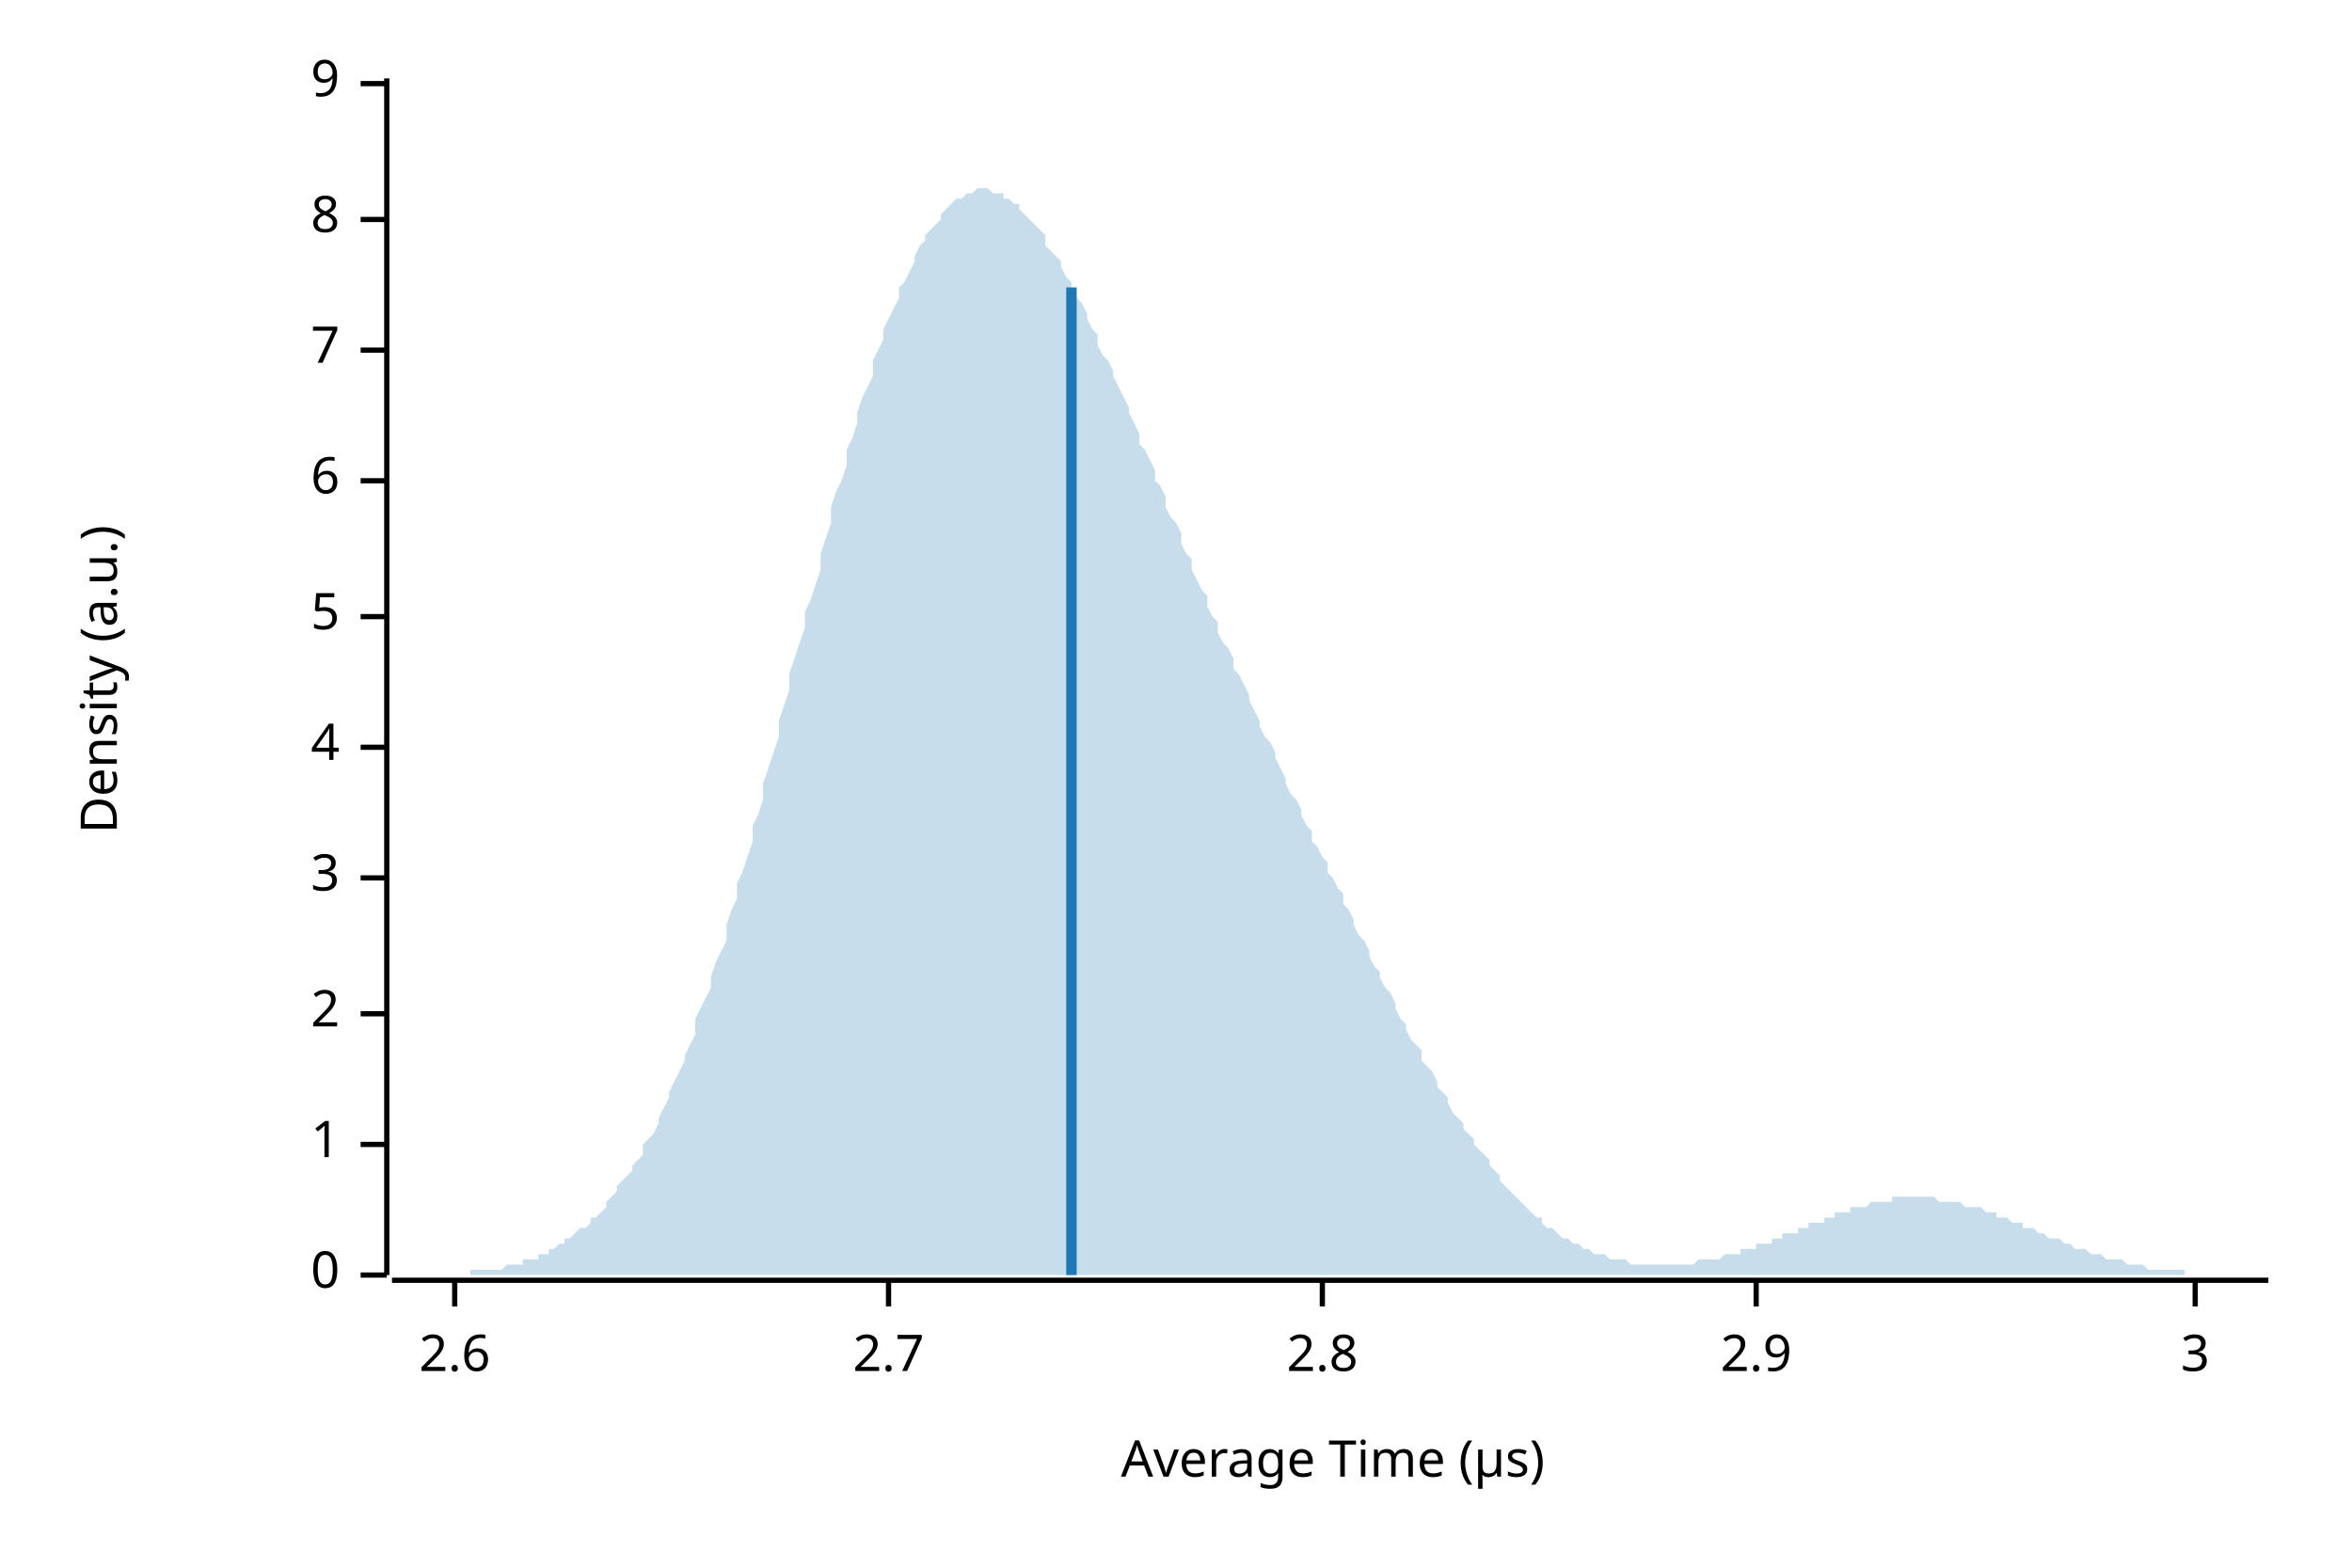
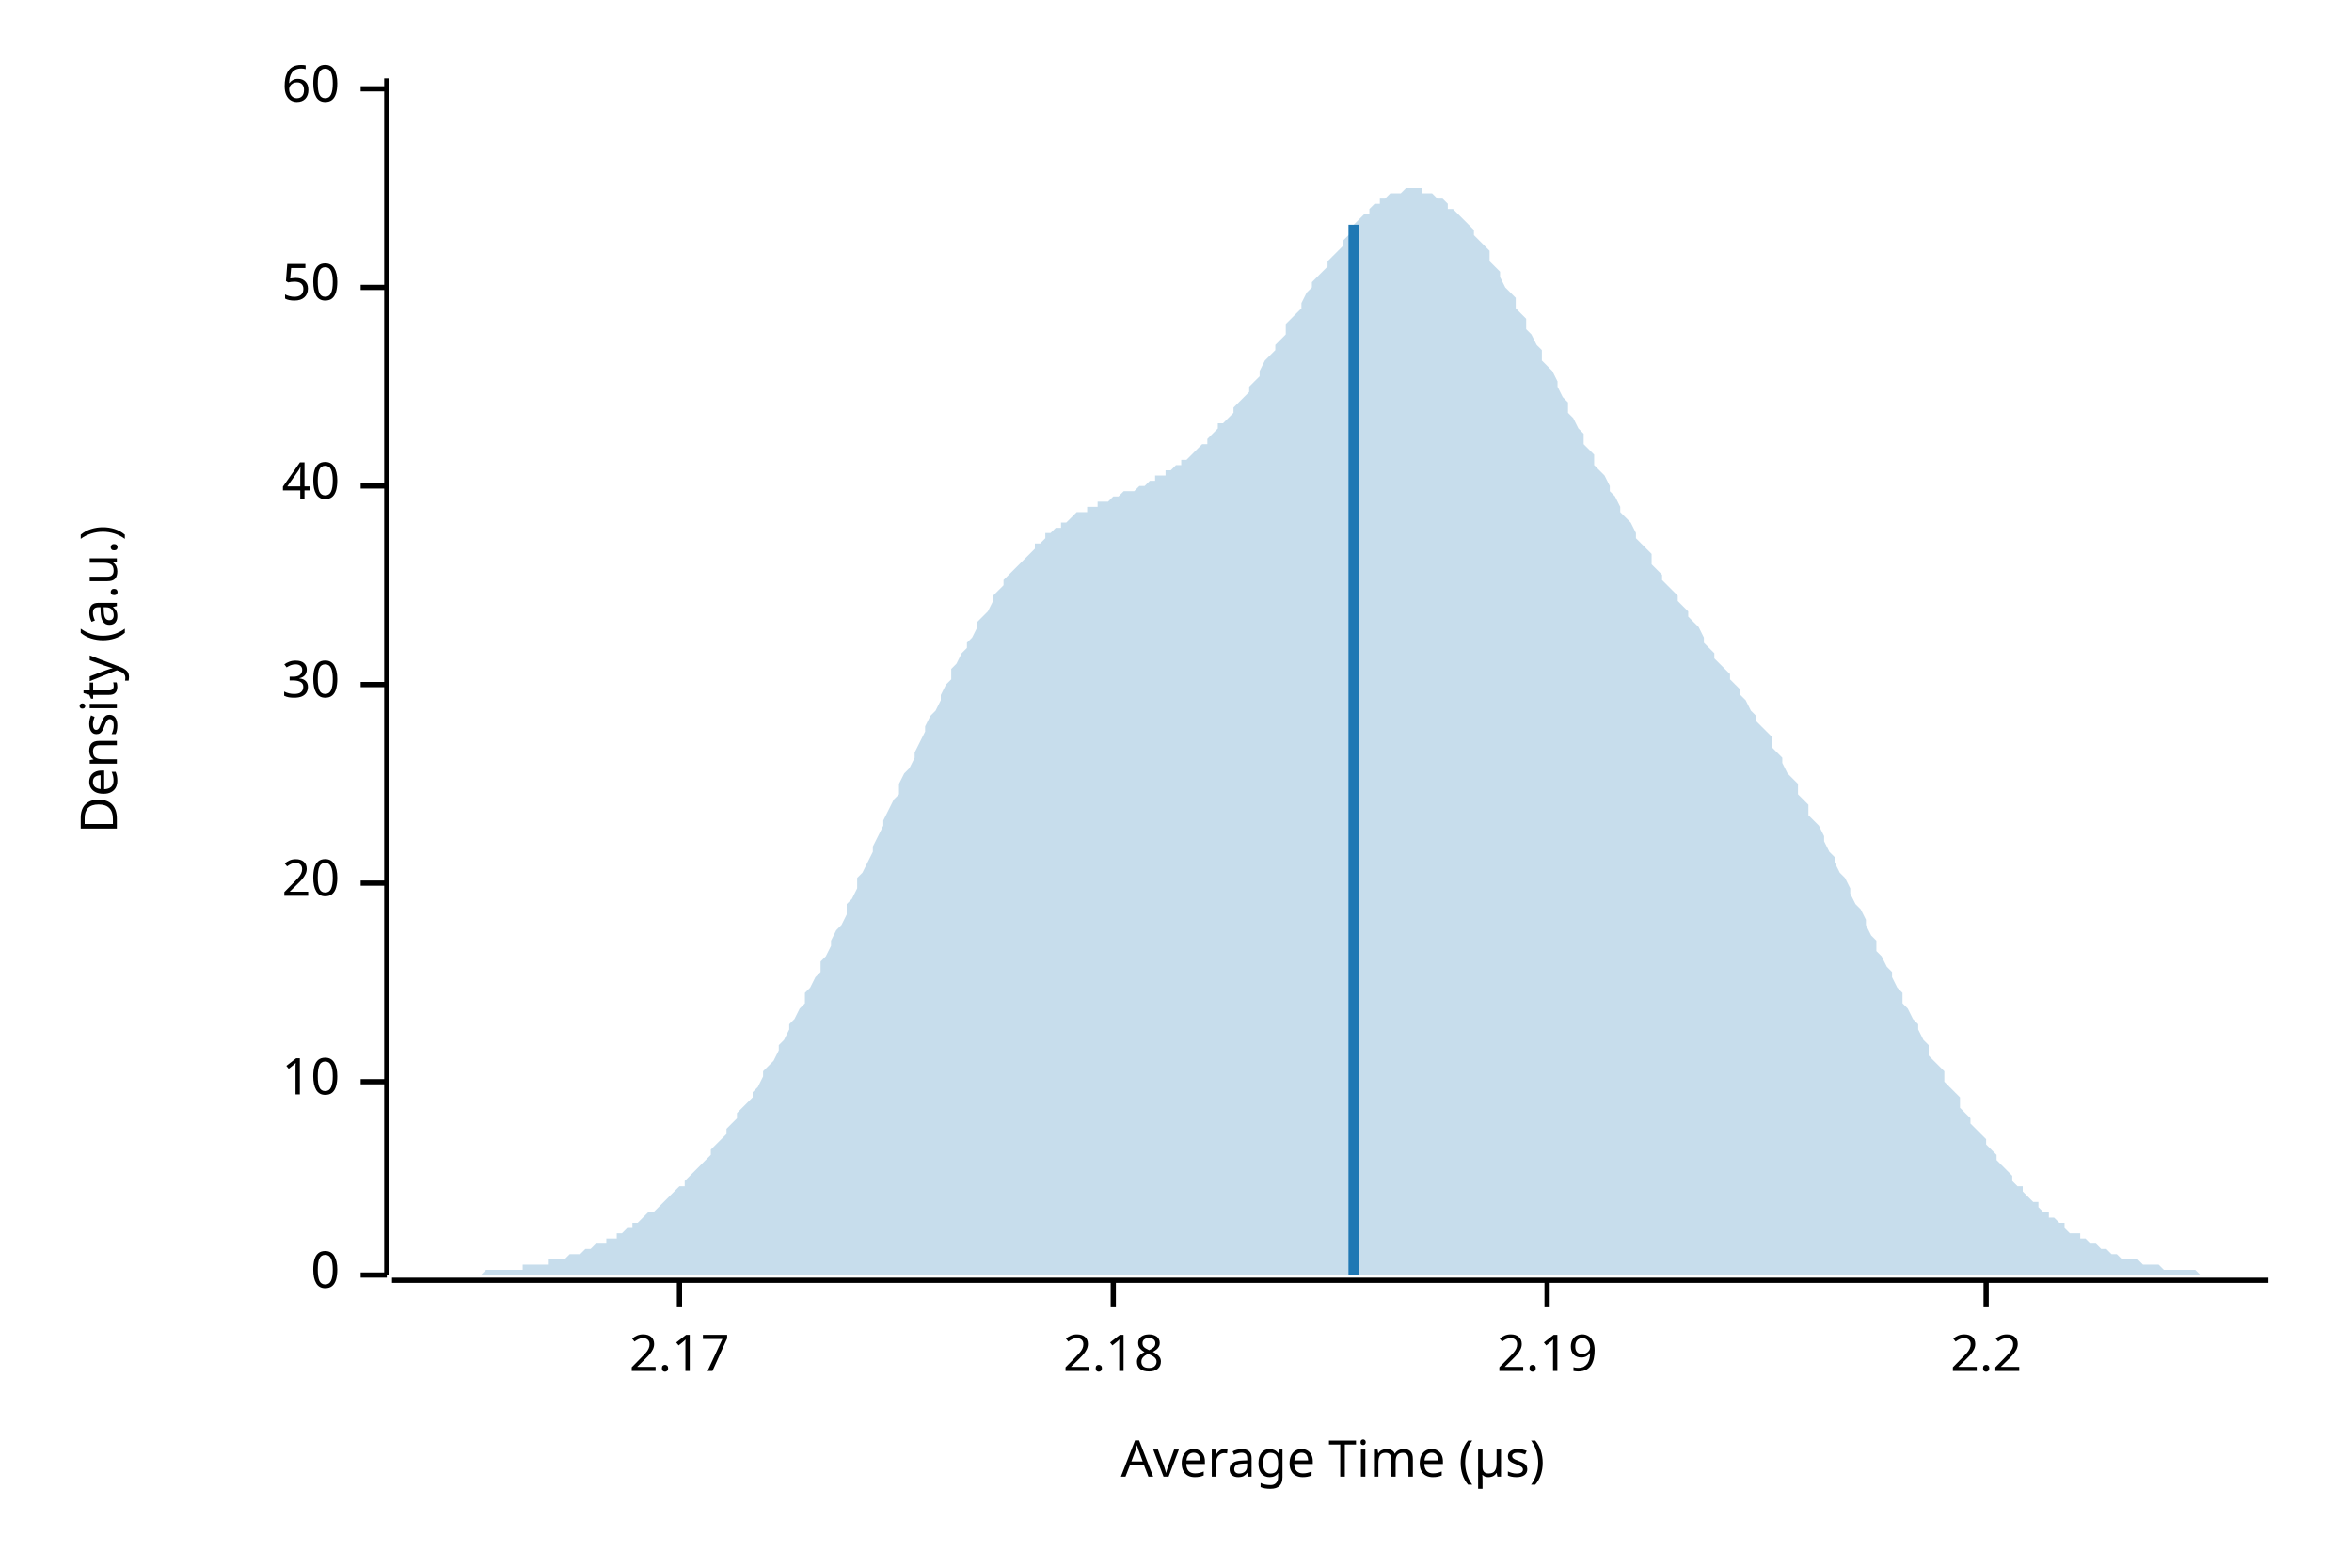
<svg xmlns="http://www.w3.org/2000/svg" width="450" height="300" viewBox="0 0 450 300">
  <text x="15" y="130" dy="0.76em" text-anchor="middle" font-family="sans-serif" font-size="9.677" opacity="1" fill="#000000" transform="rotate(270, 15, 130)">
Density (a.u.)
</text>
  <text x="255" y="285" dy="-0.5ex" text-anchor="middle" font-family="sans-serif" font-size="9.677" opacity="1" fill="#000000">
Average Time (µs)
</text>
  <polyline fill="none" opacity="1" stroke="#000000" stroke-width="1" points="74,15 74,244 " />
  <text x="65" y="244" dy="0.5ex" text-anchor="end" font-family="sans-serif" font-size="9.677" opacity="1" fill="#000000">
0
</text>
  <polyline fill="none" opacity="1" stroke="#000000" stroke-width="1" points="69,244 74,244 " />
-   <text x="65" y="219" dy="0.5ex" text-anchor="end" font-family="sans-serif" font-size="9.677" opacity="1" fill="#000000">
- 1
+   <text x="65" y="207" dy="0.5ex" text-anchor="end" font-family="sans-serif" font-size="9.677" opacity="1" fill="#000000">
+ 10
</text>
-   <polyline fill="none" opacity="1" stroke="#000000" stroke-width="1" points="69,219 74,219 " />
-   <text x="65" y="194" dy="0.5ex" text-anchor="end" font-family="sans-serif" font-size="9.677" opacity="1" fill="#000000">
- 2
+   <polyline fill="none" opacity="1" stroke="#000000" stroke-width="1" points="69,207 74,207 " />
+   <text x="65" y="169" dy="0.5ex" text-anchor="end" font-family="sans-serif" font-size="9.677" opacity="1" fill="#000000">
+ 20
</text>
-   <polyline fill="none" opacity="1" stroke="#000000" stroke-width="1" points="69,194 74,194 " />
-   <text x="65" y="168" dy="0.5ex" text-anchor="end" font-family="sans-serif" font-size="9.677" opacity="1" fill="#000000">
- 3
+   <polyline fill="none" opacity="1" stroke="#000000" stroke-width="1" points="69,169 74,169 " />
+   <text x="65" y="131" dy="0.5ex" text-anchor="end" font-family="sans-serif" font-size="9.677" opacity="1" fill="#000000">
+ 30
</text>
-   <polyline fill="none" opacity="1" stroke="#000000" stroke-width="1" points="69,168 74,168 " />
-   <text x="65" y="143" dy="0.5ex" text-anchor="end" font-family="sans-serif" font-size="9.677" opacity="1" fill="#000000">
- 4
+   <polyline fill="none" opacity="1" stroke="#000000" stroke-width="1" points="69,131 74,131 " />
+   <text x="65" y="93" dy="0.5ex" text-anchor="end" font-family="sans-serif" font-size="9.677" opacity="1" fill="#000000">
+ 40
</text>
-   <polyline fill="none" opacity="1" stroke="#000000" stroke-width="1" points="69,143 74,143 " />
-   <text x="65" y="118" dy="0.5ex" text-anchor="end" font-family="sans-serif" font-size="9.677" opacity="1" fill="#000000">
- 5
+   <polyline fill="none" opacity="1" stroke="#000000" stroke-width="1" points="69,93 74,93 " />
+   <text x="65" y="55" dy="0.5ex" text-anchor="end" font-family="sans-serif" font-size="9.677" opacity="1" fill="#000000">
+ 50
</text>
-   <polyline fill="none" opacity="1" stroke="#000000" stroke-width="1" points="69,118 74,118 " />
-   <text x="65" y="92" dy="0.5ex" text-anchor="end" font-family="sans-serif" font-size="9.677" opacity="1" fill="#000000">
- 6
+   <polyline fill="none" opacity="1" stroke="#000000" stroke-width="1" points="69,55 74,55 " />
+   <text x="65" y="17" dy="0.5ex" text-anchor="end" font-family="sans-serif" font-size="9.677" opacity="1" fill="#000000">
+ 60
</text>
-   <polyline fill="none" opacity="1" stroke="#000000" stroke-width="1" points="69,92 74,92 " />
-   <text x="65" y="67" dy="0.5ex" text-anchor="end" font-family="sans-serif" font-size="9.677" opacity="1" fill="#000000">
- 7
+   <polyline fill="none" opacity="1" stroke="#000000" stroke-width="1" points="69,17 74,17 " />
+   <polyline fill="none" opacity="1" stroke="#000000" stroke-width="1" points="75,245 434,245 " />
+   <text x="130" y="255" dy="0.76em" text-anchor="middle" font-family="sans-serif" font-size="9.677" opacity="1" fill="#000000">
+ 2.17
</text>
-   <polyline fill="none" opacity="1" stroke="#000000" stroke-width="1" points="69,67 74,67 " />
-   <text x="65" y="42" dy="0.5ex" text-anchor="end" font-family="sans-serif" font-size="9.677" opacity="1" fill="#000000">
- 8
+   <polyline fill="none" opacity="1" stroke="#000000" stroke-width="1" points="130,245 130,250 " />
+   <text x="213" y="255" dy="0.76em" text-anchor="middle" font-family="sans-serif" font-size="9.677" opacity="1" fill="#000000">
+ 2.18
</text>
-   <polyline fill="none" opacity="1" stroke="#000000" stroke-width="1" points="69,42 74,42 " />
-   <text x="65" y="16" dy="0.5ex" text-anchor="end" font-family="sans-serif" font-size="9.677" opacity="1" fill="#000000">
- 9
+   <polyline fill="none" opacity="1" stroke="#000000" stroke-width="1" points="213,245 213,250 " />
+   <text x="296" y="255" dy="0.76em" text-anchor="middle" font-family="sans-serif" font-size="9.677" opacity="1" fill="#000000">
+ 2.19
</text>
-   <polyline fill="none" opacity="1" stroke="#000000" stroke-width="1" points="69,16 74,16 " />
-   <polyline fill="none" opacity="1" stroke="#000000" stroke-width="1" points="75,245 434,245 " />
-   <text x="87" y="255" dy="0.76em" text-anchor="middle" font-family="sans-serif" font-size="9.677" opacity="1" fill="#000000">
- 2.6
+   <polyline fill="none" opacity="1" stroke="#000000" stroke-width="1" points="296,245 296,250 " />
+   <text x="380" y="255" dy="0.76em" text-anchor="middle" font-family="sans-serif" font-size="9.677" opacity="1" fill="#000000">
+ 2.2
</text>
-   <polyline fill="none" opacity="1" stroke="#000000" stroke-width="1" points="87,245 87,250 " />
-   <text x="170" y="255" dy="0.76em" text-anchor="middle" font-family="sans-serif" font-size="9.677" opacity="1" fill="#000000">
- 2.7
- </text>
-   <polyline fill="none" opacity="1" stroke="#000000" stroke-width="1" points="170,245 170,250 " />
-   <text x="253" y="255" dy="0.76em" text-anchor="middle" font-family="sans-serif" font-size="9.677" opacity="1" fill="#000000">
- 2.8
- </text>
-   <polyline fill="none" opacity="1" stroke="#000000" stroke-width="1" points="253,245 253,250 " />
-   <text x="336" y="255" dy="0.76em" text-anchor="middle" font-family="sans-serif" font-size="9.677" opacity="1" fill="#000000">
- 2.9
- </text>
-   <polyline fill="none" opacity="1" stroke="#000000" stroke-width="1" points="336,245 336,250 " />
-   <text x="420" y="255" dy="0.76em" text-anchor="middle" font-family="sans-serif" font-size="9.677" opacity="1" fill="#000000">
- 3
- </text>
-   <polyline fill="none" opacity="1" stroke="#000000" stroke-width="1" points="420,245 420,250 " />
-   <polygon opacity="0.25" fill="#1F78B4" points="75,244 75,244 76,244 77,244 77,244 78,244 79,244 80,244 80,244 81,244 82,244 82,244 83,244 84,244 85,244 85,244 86,244 87,244 87,244 88,244 89,244 90,244 90,243 91,243 92,243 92,243 93,243 94,243 95,243 95,243 96,243 97,242 98,242 98,242 99,242 100,242 100,241 101,241 102,241 103,241 103,240 104,240 105,240 105,239 106,239 107,238 108,238 108,237 109,237 110,236 110,236 111,235 112,235 113,234 113,233 114,233 115,232 116,231 116,230 117,229 118,228 118,227 119,226 120,225 121,224 121,223 122,222 123,221 123,219 124,218 125,217 126,215 126,214 127,212 128,210 128,209 129,207 130,205 131,203 131,202 132,200 133,198 133,195 134,193 135,191 136,189 136,187 137,184 138,182 139,180 139,177 140,174 141,172 141,169 142,167 143,164 144,161 144,158 145,156 146,153 146,150 147,147 148,144 149,141 149,138 150,135 151,132 151,129 152,126 153,123 154,120 154,117 155,115 156,112 157,109 157,106 158,103 159,100 159,97 160,94 161,92 162,89 162,86 163,84 164,81 164,79 165,76 166,74 167,72 167,69 168,67 169,65 169,63 170,61 171,59 172,57 172,55 173,54 174,52 175,50 175,49 176,47 177,46 177,45 178,44 179,43 180,42 180,41 181,40 182,39 182,39 183,38 184,38 185,37 185,37 186,37 187,36 187,36 188,36 189,36 190,37 190,37 191,37 192,37 192,38 193,38 194,39 195,39 195,40 196,41 197,42 198,43 198,43 199,44 200,45 200,47 201,48 202,49 203,50 203,51 204,53 205,54 205,55 206,57 207,58 208,60 208,61 209,63 210,64 210,66 211,68 212,69 213,71 213,72 214,74 215,76 216,78 216,79 217,81 218,83 218,85 219,86 220,88 221,90 221,92 222,93 223,95 223,97 224,99 225,100 226,102 226,104 227,106 228,107 228,109 229,111 230,113 231,114 231,116 232,118 233,119 233,121 234,123 235,124 236,126 236,128 237,129 238,131 239,133 239,134 240,136 241,138 241,139 242,141 243,142 244,144 244,145 245,147 246,149 246,150 247,152 248,153 249,155 249,156 250,158 251,159 251,161 252,162 253,164 254,165 254,167 255,168 256,170 257,171 257,173 258,174 259,176 259,177 260,179 261,180 262,182 262,183 263,185 264,186 264,187 265,189 266,190 267,192 267,193 268,195 269,196 269,197 270,199 271,200 272,201 272,203 273,204 274,205 275,207 275,208 276,209 277,210 277,211 278,213 279,214 280,215 280,216 281,217 282,218 282,219 283,220 284,221 285,222 285,223 286,224 287,225 287,226 288,227 289,228 290,229 290,229 291,230 292,231 292,231 293,232 294,233 295,233 295,234 296,235 297,235 298,236 298,236 299,237 300,237 300,237 301,238 302,238 303,239 303,239 304,239 305,240 305,240 306,240 307,240 308,241 308,241 309,241 310,241 310,241 311,241 312,242 313,242 313,242 314,242 315,242 316,242 316,242 317,242 318,242 318,242 319,242 320,242 321,242 321,242 322,242 323,242 323,242 324,242 325,241 326,241 326,241 327,241 328,241 328,241 329,241 330,240 331,240 331,240 332,240 333,240 333,239 334,239 335,239 336,239 336,238 337,238 338,238 339,238 339,237 340,237 341,237 341,236 342,236 343,236 344,236 344,235 345,235 346,235 346,234 347,234 348,234 349,234 349,233 350,233 351,233 351,232 352,232 353,232 354,232 354,231 355,231 356,231 357,231 357,231 358,230 359,230 359,230 360,230 361,230 362,230 362,229 363,229 364,229 364,229 365,229 366,229 367,229 367,229 368,229 369,229 369,229 370,229 371,230 372,230 372,230 373,230 374,230 375,230 375,230 376,231 377,231 377,231 378,231 379,231 380,232 380,232 381,232 382,232 382,233 383,233 384,233 385,234 385,234 386,234 387,234 387,235 388,235 389,235 390,236 390,236 391,236 392,237 392,237 393,237 394,237 395,238 395,238 396,238 397,239 398,239 398,239 399,239 400,240 400,240 401,240 402,240 403,241 403,241 404,241 405,241 405,241 406,241 407,242 408,242 408,242 409,242 410,242 410,242 411,243 412,243 413,243 413,243 414,243 415,243 416,243 416,243 417,243 418,243 418,244 419,244 420,244 421,244 421,244 422,244 423,244 423,244 424,244 425,244 426,244 426,244 427,244 428,244 428,244 429,244 430,244 431,244 431,244 432,244 433,244 434,244 434,244 75,244 " />
-   <polyline fill="none" opacity="1" stroke="#1F78B4" stroke-width="2" points="205,244 205,55 " />
+   <polyline fill="none" opacity="1" stroke="#000000" stroke-width="1" points="380,245 380,250 " />
+   <polygon opacity="0.25" fill="#1F78B4" points="75,244 75,244 76,244 77,244 77,244 78,244 79,244 80,244 80,244 81,244 82,244 82,244 83,244 84,244 85,244 85,244 86,244 87,244 87,244 88,244 89,244 90,244 90,244 91,244 92,244 92,244 93,243 94,243 95,243 95,243 96,243 97,243 98,243 98,243 99,243 100,243 100,242 101,242 102,242 103,242 103,242 104,242 105,242 105,241 106,241 107,241 108,241 108,241 109,240 110,240 110,240 111,240 112,239 113,239 113,239 114,238 115,238 116,238 116,237 117,237 118,237 118,236 119,236 120,235 121,235 121,234 122,234 123,233 123,233 124,232 125,232 126,231 126,231 127,230 128,229 128,229 129,228 130,227 131,227 131,226 132,225 133,224 133,224 134,223 135,222 136,221 136,220 137,219 138,218 139,217 139,216 140,215 141,214 141,213 142,212 143,211 144,210 144,209 145,208 146,206 146,205 147,204 148,203 149,201 149,200 150,199 151,197 151,196 152,195 153,193 154,192 154,190 155,189 156,187 157,186 157,184 158,183 159,181 159,180 160,178 161,177 162,175 162,173 163,172 164,170 164,168 165,167 166,165 167,163 167,162 168,160 169,158 169,157 170,155 171,153 172,152 172,150 173,148 174,147 175,145 175,144 176,142 177,140 177,139 178,137 179,136 180,134 180,133 181,131 182,130 182,128 183,127 184,125 185,124 185,123 186,122 187,120 187,119 188,118 189,117 190,115 190,114 191,113 192,112 192,111 193,110 194,109 195,108 195,108 196,107 197,106 198,105 198,104 199,104 200,103 200,102 201,102 202,101 203,101 203,100 204,100 205,99 205,99 206,98 207,98 208,98 208,97 209,97 210,97 210,96 211,96 212,96 213,95 213,95 214,95 215,94 216,94 216,94 217,94 218,93 218,93 219,93 220,92 221,92 221,91 222,91 223,91 223,90 224,90 225,89 226,89 226,88 227,88 228,87 228,87 229,86 230,85 231,85 231,84 232,83 233,82 233,81 234,81 235,80 236,79 236,78 237,77 238,76 239,75 239,74 240,73 241,72 241,71 242,69 243,68 244,67 244,66 245,65 246,64 246,62 247,61 248,60 249,59 249,58 250,56 251,55 251,54 252,53 253,52 254,51 254,50 255,49 256,48 257,47 257,46 258,45 259,44 259,43 260,42 261,41 262,41 262,40 263,39 264,39 264,38 265,38 266,37 267,37 267,37 268,37 269,36 269,36 270,36 271,36 272,36 272,37 273,37 274,37 275,38 275,38 276,38 277,39 277,40 278,40 279,41 280,42 280,42 281,43 282,44 282,45 283,46 284,47 285,48 285,50 286,51 287,52 287,53 288,55 289,56 290,57 290,59 291,60 292,61 292,63 293,64 294,66 295,67 295,69 296,70 297,71 298,73 298,74 299,76 300,77 300,79 301,80 302,82 303,83 303,85 304,86 305,87 305,89 306,90 307,91 308,93 308,94 309,95 310,97 310,98 311,99 312,100 313,102 313,103 314,104 315,105 316,106 316,108 317,109 318,110 318,111 319,112 320,113 321,114 321,115 322,116 323,117 323,118 324,119 325,120 326,122 326,123 327,124 328,125 328,126 329,127 330,128 331,129 331,130 332,131 333,132 333,133 334,134 335,136 336,137 336,138 337,139 338,140 339,141 339,143 340,144 341,145 341,146 342,148 343,149 344,150 344,152 345,153 346,154 346,156 347,157 348,158 349,160 349,161 350,163 351,164 351,165 352,167 353,168 354,170 354,171 355,173 356,174 357,176 357,177 358,179 359,180 359,182 360,183 361,185 362,186 362,187 363,189 364,190 364,192 365,193 366,195 367,196 367,197 368,199 369,200 369,202 370,203 371,204 372,205 372,207 373,208 374,209 375,210 375,212 376,213 377,214 377,215 378,216 379,217 380,218 380,219 381,220 382,221 382,222 383,223 384,224 385,225 385,226 386,227 387,227 387,228 388,229 389,230 390,230 390,231 391,232 392,232 392,233 393,233 394,234 395,234 395,235 396,236 397,236 398,236 398,237 399,237 400,238 400,238 401,238 402,239 403,239 403,239 404,240 405,240 405,240 406,241 407,241 408,241 408,241 409,241 410,242 410,242 411,242 412,242 413,242 413,242 414,243 415,243 416,243 416,243 417,243 418,243 418,243 419,243 420,243 421,244 421,244 422,244 423,244 423,244 424,244 425,244 426,244 426,244 427,244 428,244 428,244 429,244 430,244 431,244 431,244 432,244 433,244 434,244 434,244 75,244 " />
+   <polyline fill="none" opacity="1" stroke="#1F78B4" stroke-width="2" points="259,244 259,43 " />
</svg>
